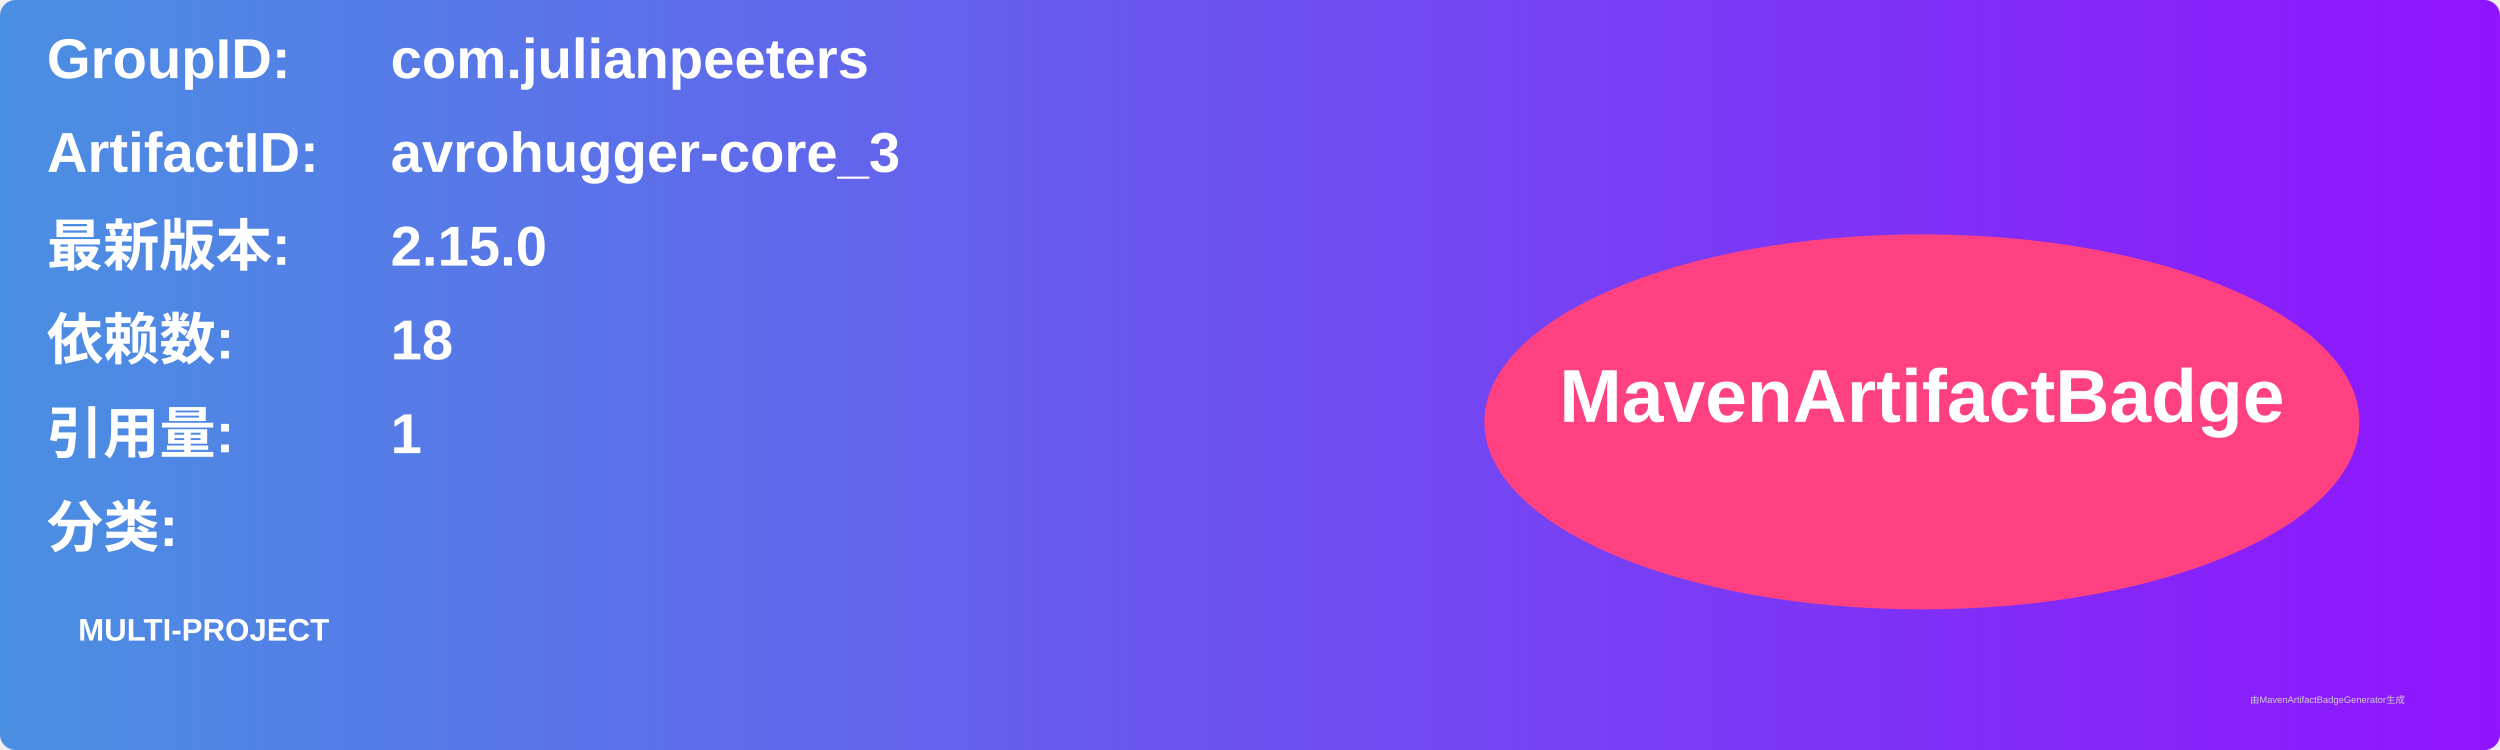
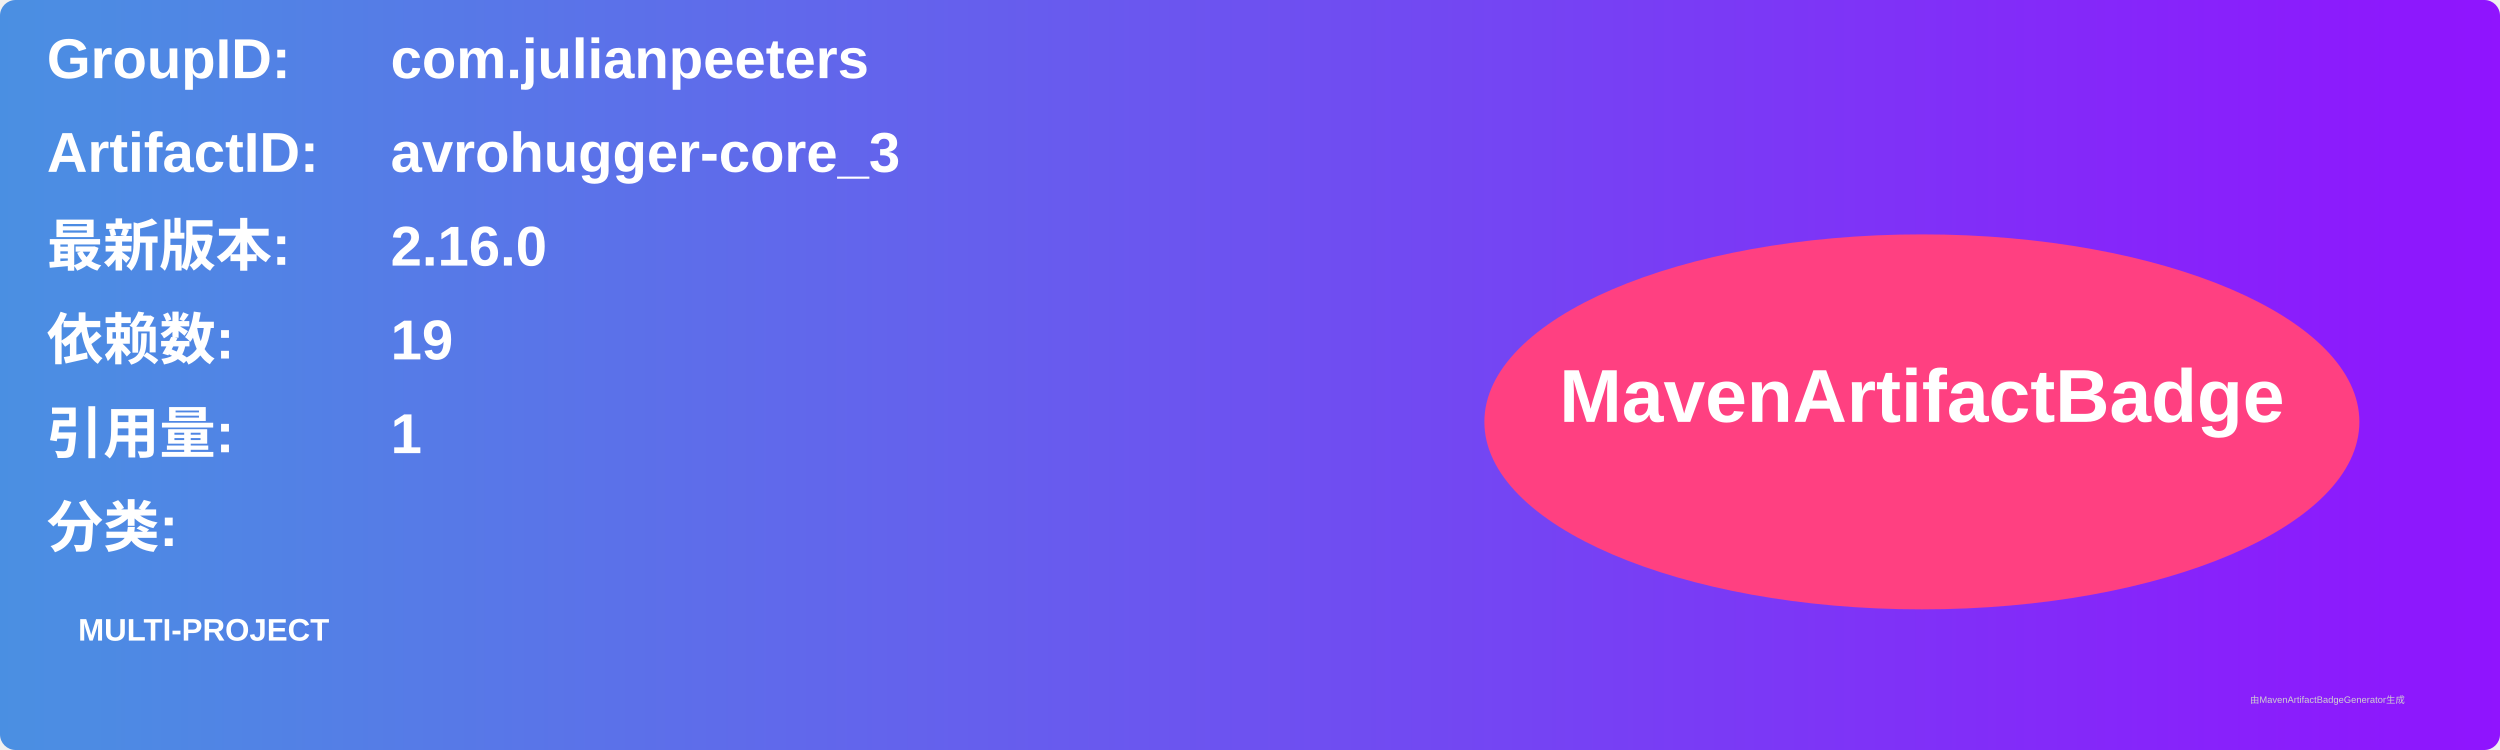
<svg xmlns="http://www.w3.org/2000/svg" width="800" height="240" viewBox="0 0 800 240">
  <linearGradient id="grad" x1="0%" y1="0%" x2="100%" y2="0%">
    <stop offset="0%" stop-color="#4a90e2" />
    <stop offset="100%" stop-color="#9013fe" />
  </linearGradient>
  <rect width="100%" height="100%" rx="5" ry="5" fill="url(#grad)" />
  <g transform="translate(15, 15)">
    <text x="0" y="10" font-family="Arial" font-size="18" fill="white" font-weight="bold" width="260">GroupID:</text>
    <text x="110" y="10" font-family="Arial" font-size="18" fill="white" font-weight="bold" width="460">com.julianpeeters</text>
    <text x="0" y="40" font-family="Arial" font-size="18" fill="white" font-weight="bold" width="260">ArtifactID:</text>
    <text x="110" y="40" font-family="Arial" font-size="18" fill="white" font-weight="bold" width="460">avrohugger-core_3</text>
    <text x="0" y="70" font-family="Arial" font-size="18" fill="white" font-weight="bold">最新版本:</text>
    <text x="110" y="70" font-family="Arial" font-size="18" fill="white" font-weight="bold">
-       <tspan font-weight="bold">2.15.0</tspan>
+       <tspan font-weight="bold">2.16.0</tspan>
    </text>
    <text x="0" y="100" font-family="Arial" font-size="18" fill="white" font-weight="bold">依赖数: </text>
    <text x="110" y="100" font-family="Arial" font-size="18" fill="white">
-       <tspan font-weight="bold">18</tspan>
+       <tspan font-weight="bold">19</tspan>
    </text>
    <text x="0" y="130" font-family="Arial" font-size="18" fill="white" font-weight="bold">引用量: </text>
    <text x="110" y="130" font-family="Arial" font-size="18" fill="white">
      <tspan font-weight="bold">1</tspan>
    </text>
    <text x="0" y="160" font-family="Arial" font-size="18" fill="white" font-weight="bold">分类:</text>
    <text x="10" y="190" font-family="Arial" font-size="10" fill="white">
      <tspan font-weight="bold">MULTI-PROJECT</tspan>
    </text>
    <ellipse cx="600" cy="120" rx="140" ry="60" fill="#ff4081" />
    <text x="600" y="120" text-anchor="middle" font-family="Arial" font-size="24" fill="white" font-weight="bold">MavenArtifactBadge</text>
  </g>
  <text x="720" y="225" font-family="Arial" font-size="3" fill="#d0d0d0">由MavenArtifactBadgeGenerator生成</text>
</svg>
